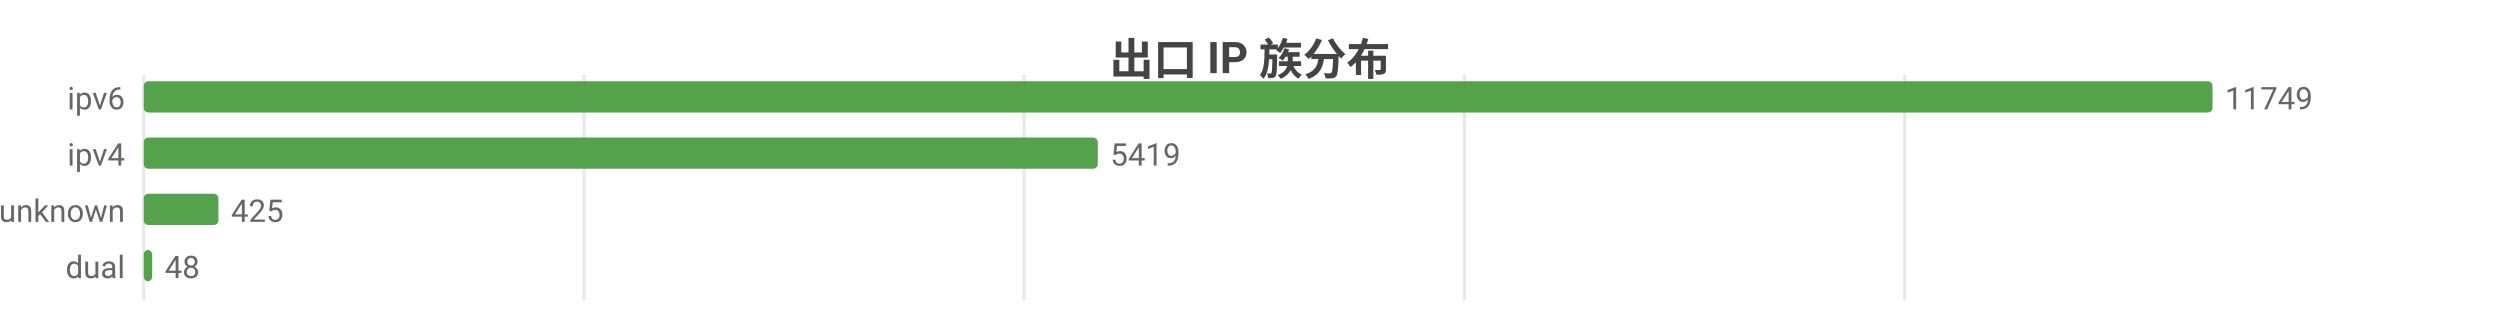
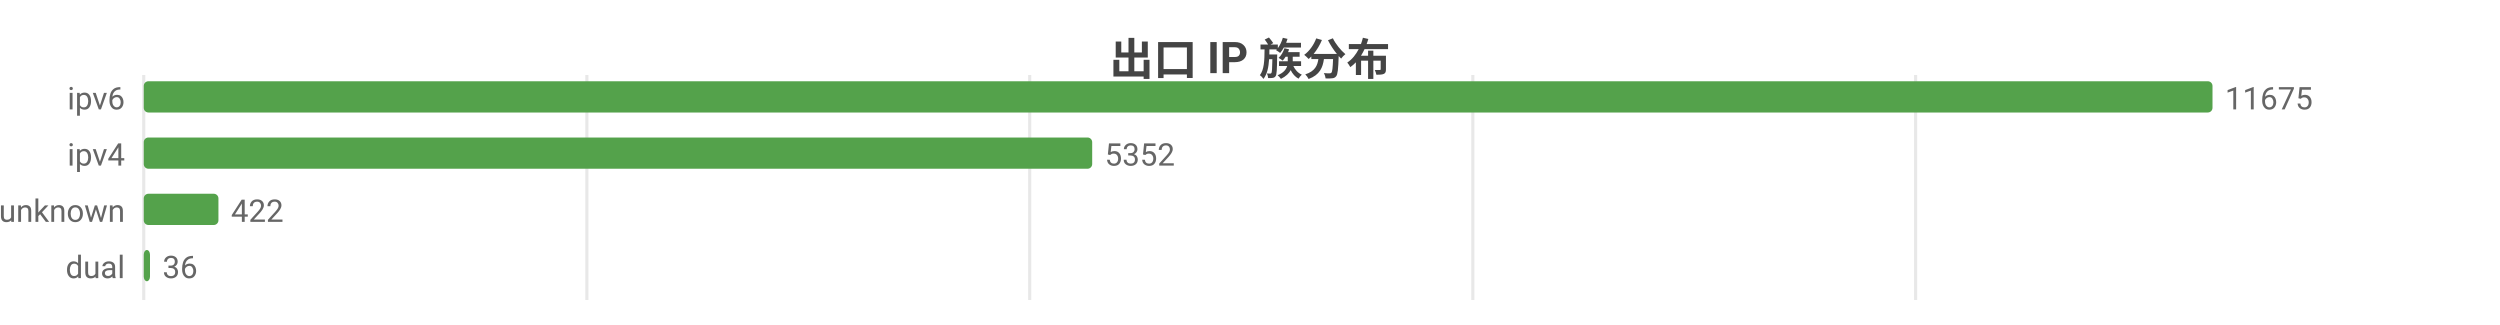
<svg xmlns="http://www.w3.org/2000/svg" width="800" height="104" viewBox="0 0 800 104">
  <rect width="800" height="104" fill="#ffffff" />
  <style>text{font-family:system-ui,-apple-system,'Segoe UI',Roboto,'PingFang SC','Microsoft YaHei','Noto Sans CJK SC',sans-serif}.g{stroke:#e8e8e8;stroke-width:1}.a{stroke:#999;stroke-width:1}.t{font-size:10px;fill:#666}.m{font-size:10px;text-anchor:middle;fill:#666}.e{font-size:10px;text-anchor:end;fill:#666}.l{font-size:11px;fill:#333}.tt{font-size:14px;font-weight:600;text-anchor:middle;fill:#444}.em{font-size:13px;text-anchor:middle;fill:#999}</style>
  <text class="tt" x="400.0" y="24">出口 IP 族分布</text>
  <line class="g" x1="46" y1="24" x2="46" y2="96" />
-   <line class="g" x1="186.9" y1="24" x2="186.9" y2="96" />
-   <line class="g" x1="327.7" y1="24" x2="327.7" y2="96" />
-   <line class="g" x1="468.6" y1="24" x2="468.6" y2="96" />
-   <line class="g" x1="609.5" y1="24" x2="609.5" y2="96" />
+   <line class="g" x1="187.8" y1="24" x2="187.8" y2="96" />
+   <line class="g" x1="329.5" y1="24" x2="329.5" y2="96" />
+   <line class="g" x1="471.3" y1="24" x2="471.3" y2="96" />
+   <line class="g" x1="613.0" y1="24" x2="613.0" y2="96" />
  <text class="e" x="40" y="35">ipv6</text>
  <rect x="46" y="26" width="662" height="10" fill="#54a24b" rx="1.5" />
-   <text class="t" x="712" y="35">11749</text>
+   <text class="t" x="712" y="35">11675</text>
  <text class="e" x="40" y="53">ipv4</text>
-   <rect x="46" y="44" width="305.3" height="10" fill="#54a24b" rx="1.5" />
-   <text class="t" x="355.3" y="53">5419</text>
+   <rect x="46" y="44" width="303.5" height="10" fill="#54a24b" rx="1.5" />
+   <text class="t" x="353.5" y="53">5352</text>
  <text class="e" x="40" y="71">unknown</text>
  <rect x="46" y="62" width="23.9" height="10" fill="#54a24b" rx="1.5" />
-   <text class="t" x="73.9" y="71">425</text>
+   <text class="t" x="73.9" y="71">422</text>
  <text class="e" x="40" y="89">dual</text>
-   <rect x="46" y="80" width="2.7" height="10" fill="#54a24b" rx="1.5" />
-   <text class="t" x="52.7" y="89">48</text>
+   <rect x="46" y="80" width="2.0" height="10" fill="#54a24b" rx="1.5" />
+   <text class="t" x="52.0" y="89">36</text>
</svg>
